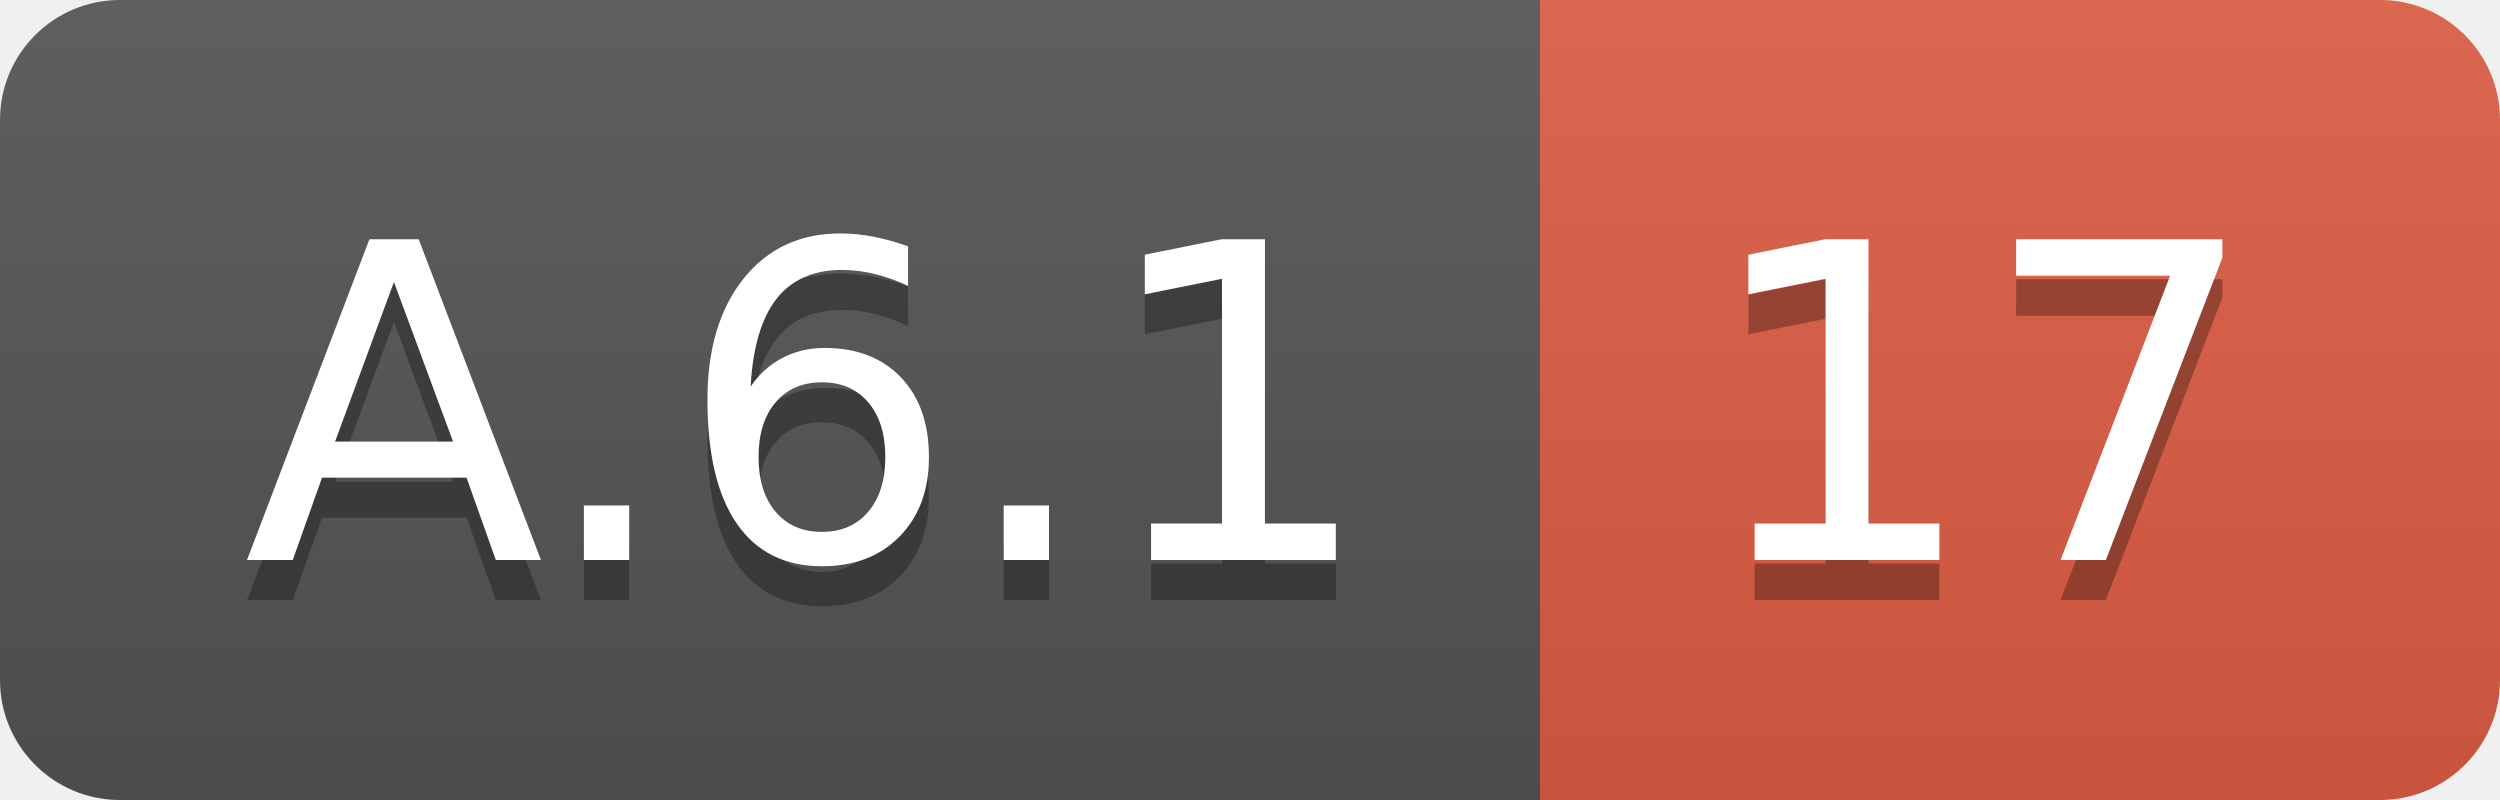
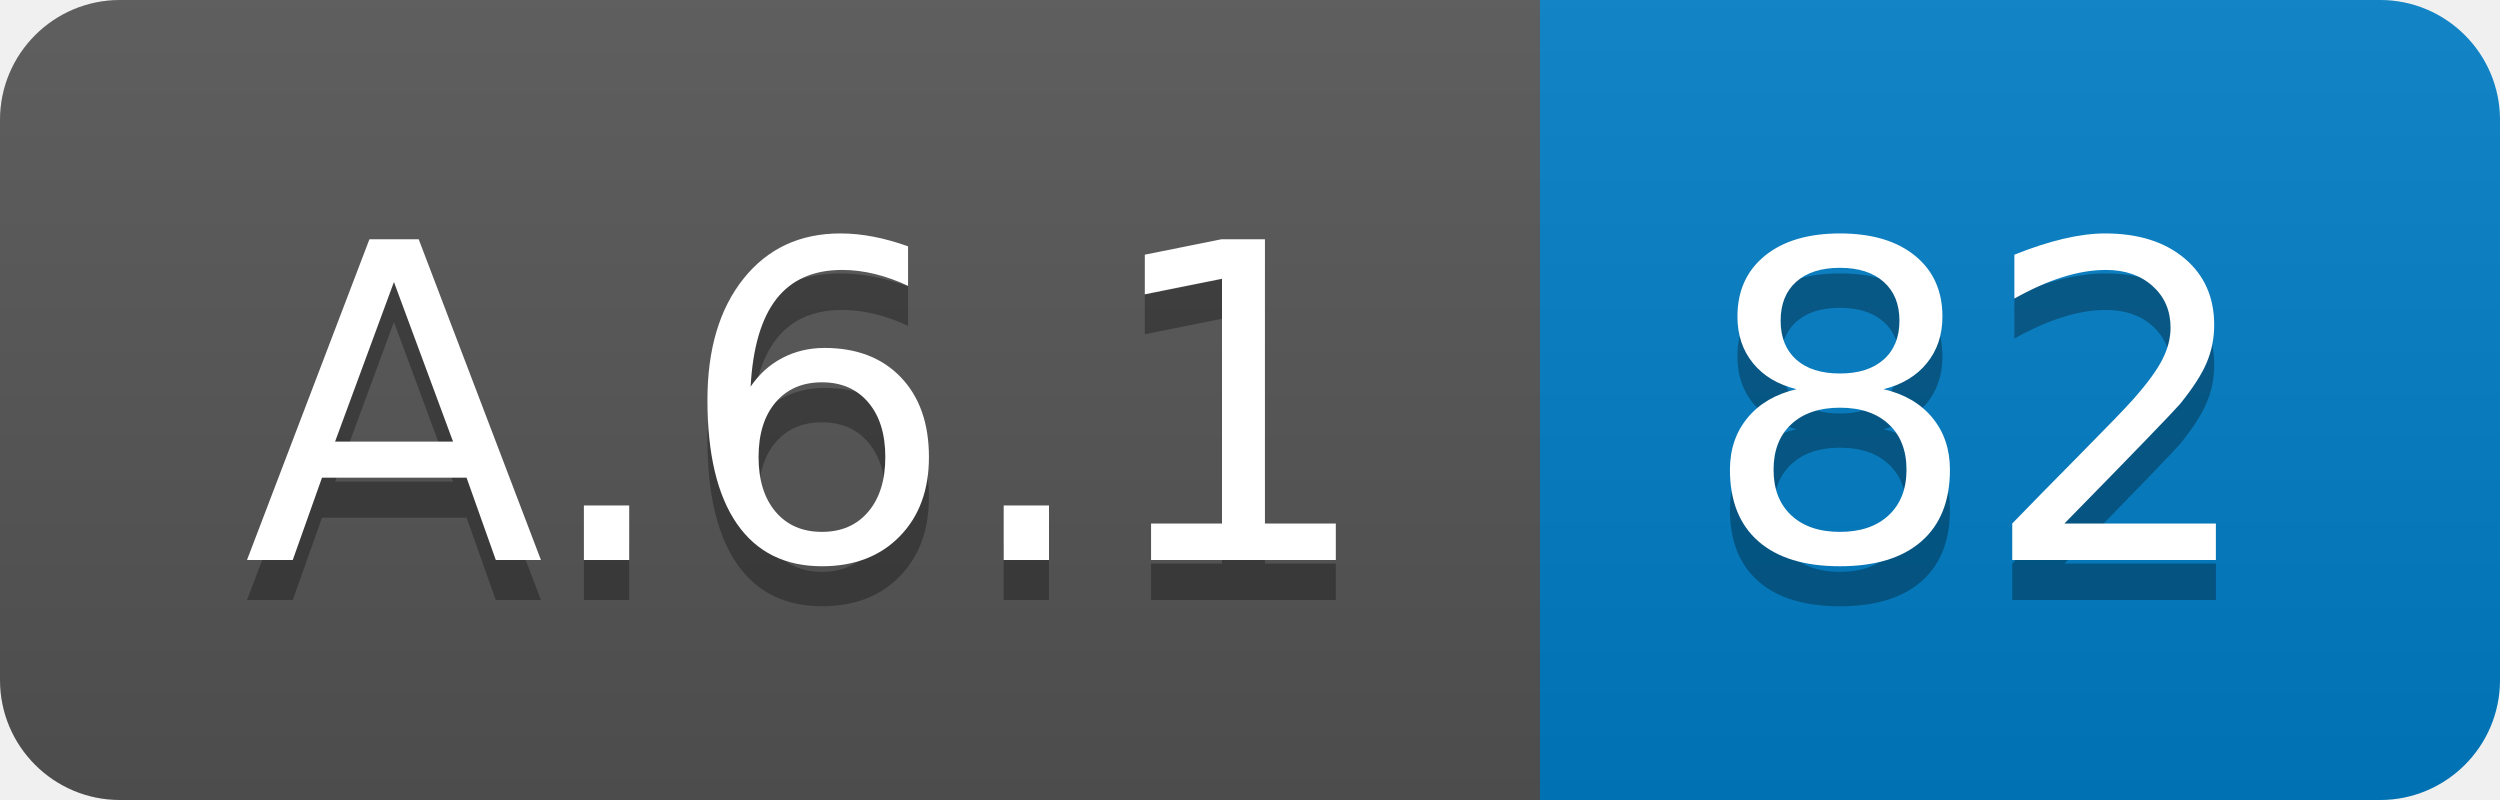
<svg xmlns="http://www.w3.org/2000/svg" width="62.5" height="20">
  <linearGradient id="smooth" x2="0" y2="100%">
    <stop offset="0" stop-color="#bbb" stop-opacity=".1" />
    <stop offset="1" stop-opacity=".1" />
  </linearGradient>
  <clipPath id="round">
    <rect width="62.5" height="20" rx="3" fill="#fff" />
  </clipPath>
  <g clip-path="url(#round)">
    <rect width="38.5" height="20" fill="#555" />
-     <rect x="38.5" width="24.0" height="20" fill="#e05d44" />
+     <rect x="38.5" width="24.0" height="20" fill="#007ec6" />
    <rect width="62.5" height="20" fill="url(#smooth)" />
  </g>
  <g fill="#fff" text-anchor="middle" font-family="DejaVu Sans,Verdana,Geneva,sans-serif" font-size="110">
    <text x="202.5" y="150" fill="#010101" fill-opacity=".3" transform="scale(0.1)" textLength="285.0" lengthAdjust="spacing">A.6.1</text>
    <text x="202.5" y="140" transform="scale(0.1)" textLength="285.0" lengthAdjust="spacing">A.6.1</text>
-     <text x="495.0" y="150" fill="#010101" fill-opacity=".3" transform="scale(0.1)" textLength="140.0" lengthAdjust="spacing">17</text>
-     <text x="495.0" y="140" transform="scale(0.1)" textLength="140.0" lengthAdjust="spacing">17</text>
+     <text x="495.0" y="150" fill="#010101" fill-opacity=".3" transform="scale(0.1)" textLength="140.0" lengthAdjust="spacing">82</text>
+     <text x="495.0" y="140" transform="scale(0.1)" textLength="140.0" lengthAdjust="spacing">82</text>
  </g>
</svg>
